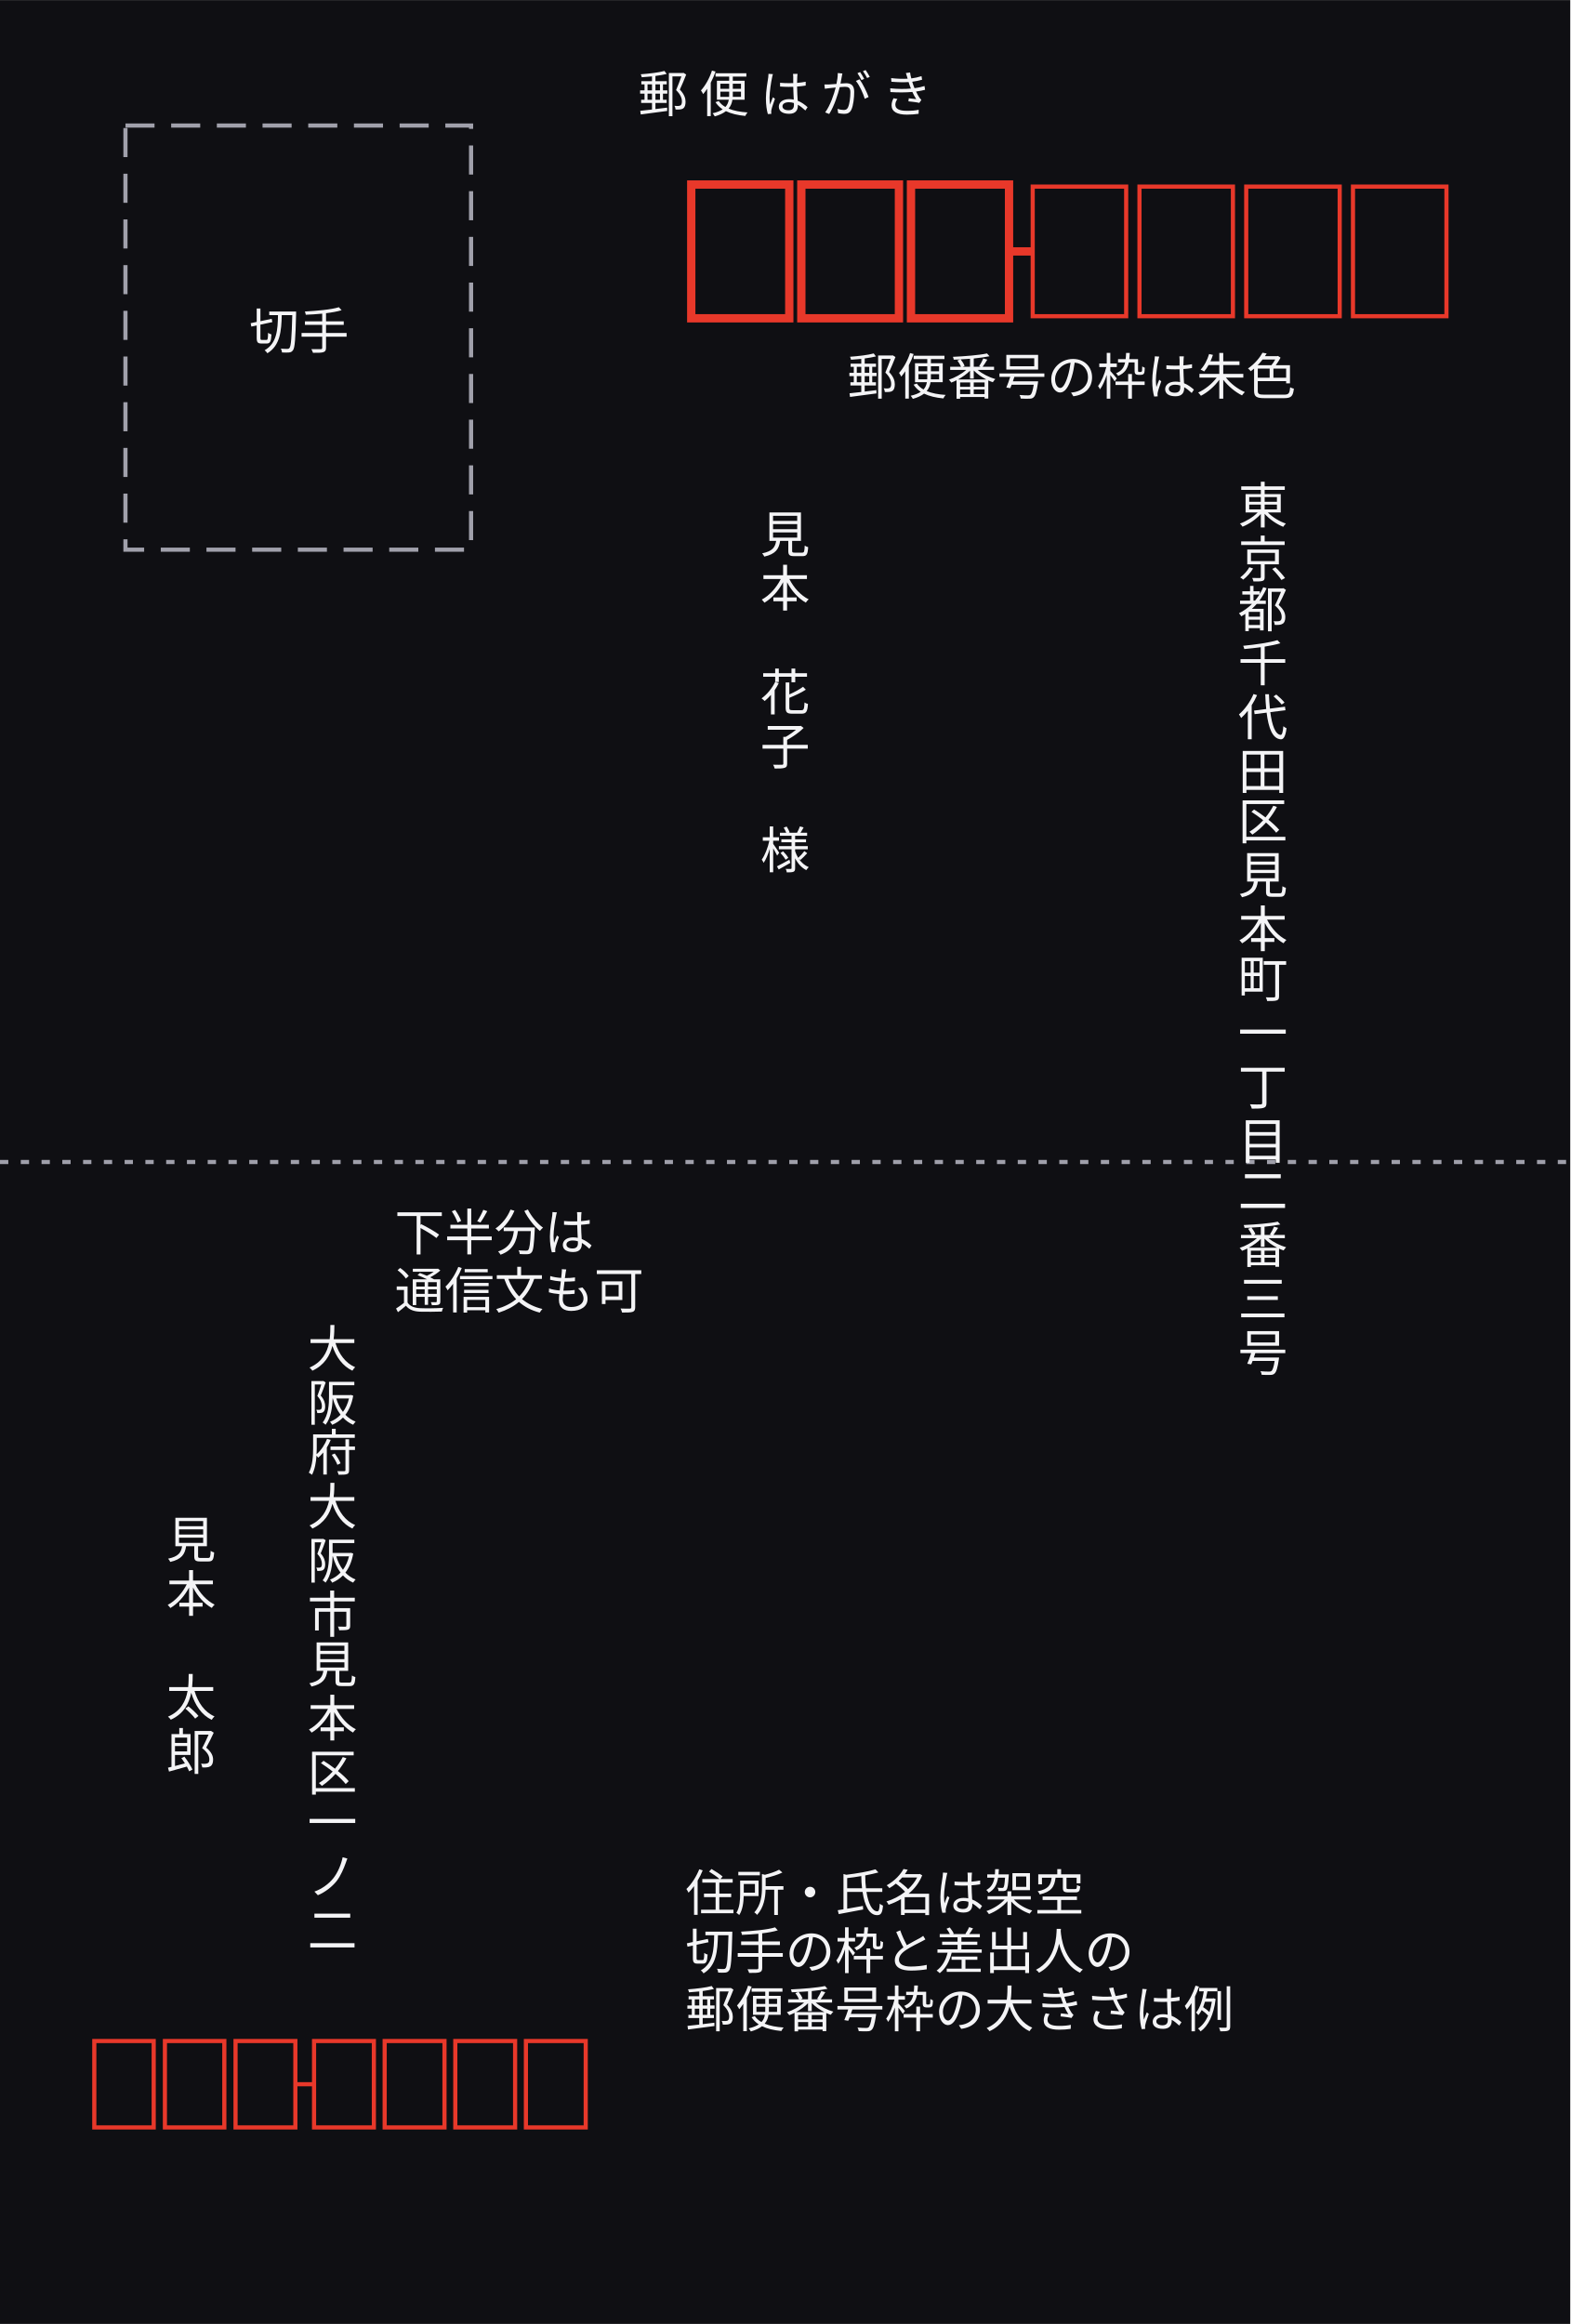
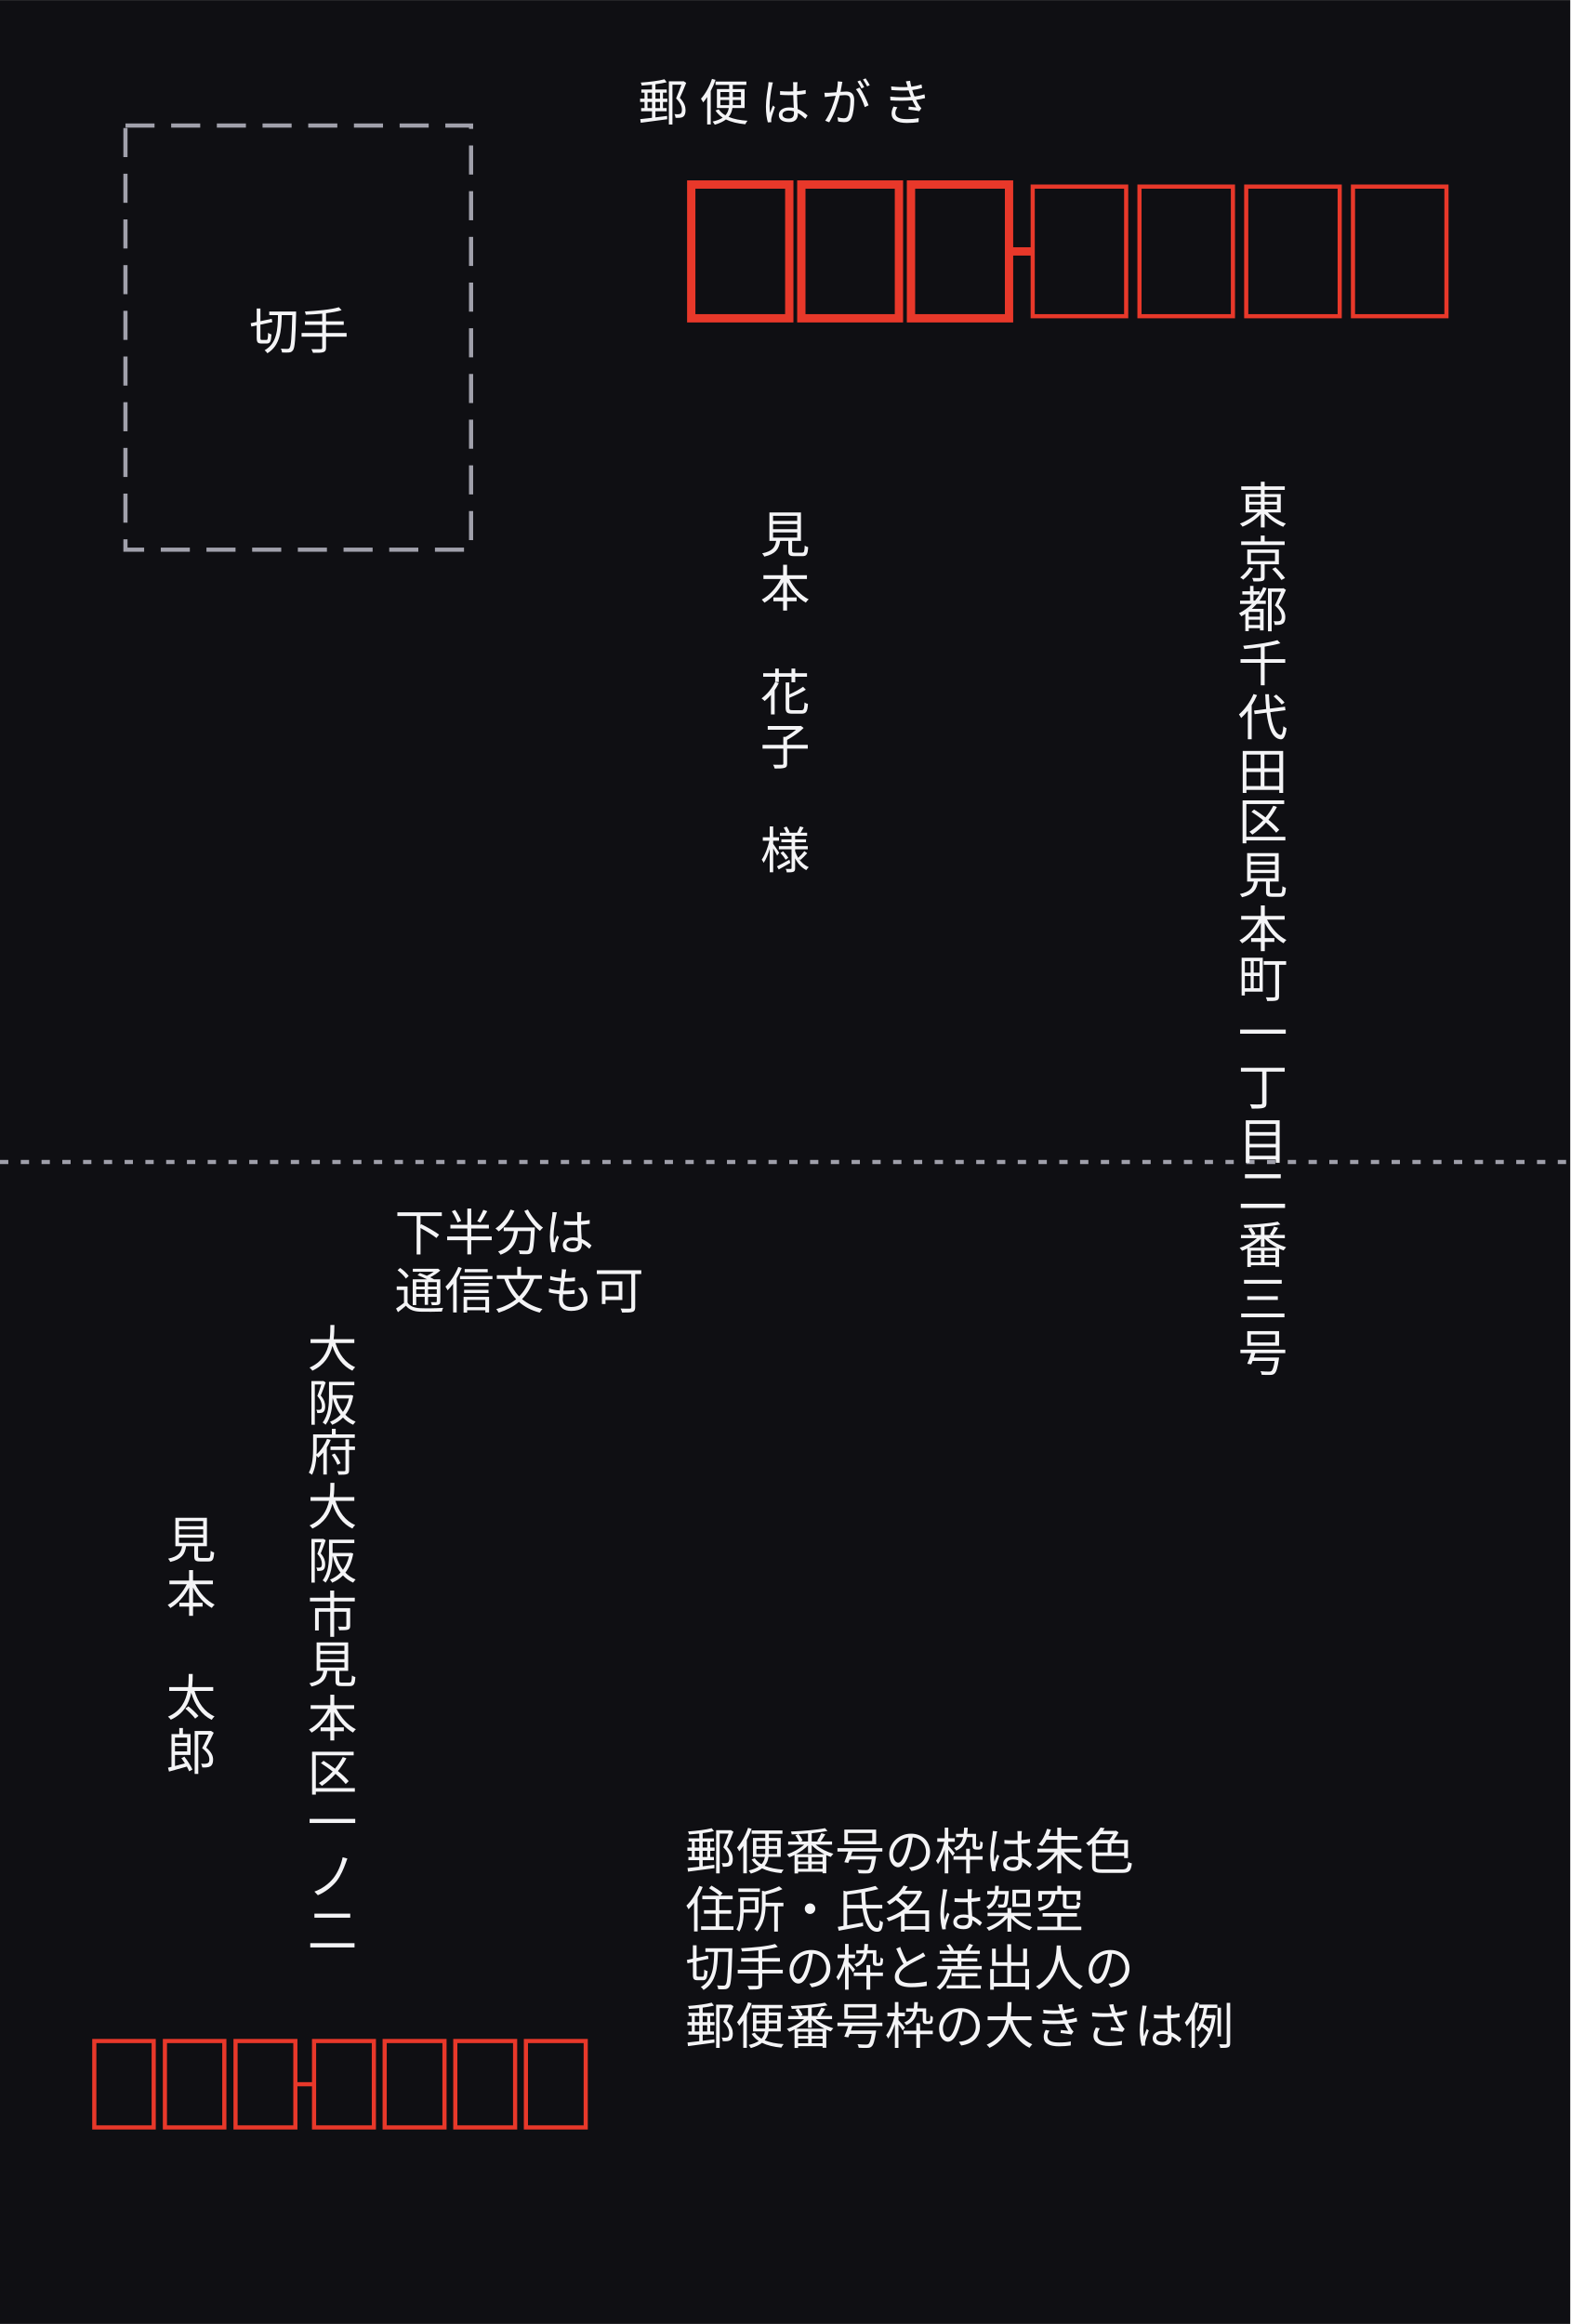
<svg xmlns="http://www.w3.org/2000/svg" width="100mm" height="148mm" viewBox="0 0 378 559.4" data-paper-size="Hagaki" data-paper-orient="portrait" role="img" aria-labelledby="zumen-title-d27d6a0c">
  <defs>
    <marker id="arrow" viewBox="0 0 10 10" refX="9" refY="5" markerWidth="6" markerHeight="6" orient="auto">
      <path d="M 0 0 L 10 5 L 0 10 z" fill="#a0a0ab" />
    </marker>
  </defs>
  <rect data-paper="1" x="0" y="0" width="378" height="559.4" fill="#0f0f13" />
  <g data-node="fiction-note" data-pinned="false" data-shape="rect" />
  <g data-node="to-addr" data-pinned="false" data-shape="rect" />
  <g data-node="to-name" data-pinned="false" data-shape="rect" />
  <g data-node="title" data-pinned="false" data-shape="rect" />
  <g data-node="from-addr" data-pinned="false" data-shape="rect" />
-   <g data-node="zip-note" data-pinned="false" data-shape="rect" />
  <g data-node="half-note" data-pinned="false" data-shape="rect" />
  <g data-node="from-name" data-pinned="false" data-shape="rect" />
  <g data-node="stamp-note" data-pinned="false" data-shape="rect" />
  <g data-edge="zip1" data-pinned="false">
    <path d="M 166.4 44.4 L 190 44.4 L 190 76.6 L 166.4 76.6 L 166.4 44.4 Z" fill="none" stroke="#e8382a" stroke-width="2" />
  </g>
  <g data-edge="zip2" data-pinned="false">
    <path d="M 192.9 44.4 L 216.4 44.4 L 216.4 76.6 L 192.9 76.6 L 192.9 44.4 Z" fill="none" stroke="#e8382a" stroke-width="2" />
  </g>
  <g data-edge="zip3" data-pinned="false">
    <path d="M 219.3 44.4 L 242.9 44.4 L 242.9 76.6 L 219.3 76.6 L 219.3 44.4 Z" fill="none" stroke="#e8382a" stroke-width="2" />
  </g>
  <g data-edge="zip4" data-pinned="false">
    <path d="M 248.6 44.9 L 271.1 44.9 L 271.1 76.1 L 248.6 76.1 L 248.6 44.9 Z" fill="none" stroke="#e8382a" stroke-width="1" />
  </g>
  <g data-edge="zip5" data-pinned="false">
    <path d="M 274.3 44.9 L 296.8 44.9 L 296.8 76.1 L 274.3 76.1 L 274.3 44.9 Z" fill="none" stroke="#e8382a" stroke-width="1" />
  </g>
  <g data-edge="zip6" data-pinned="false">
    <path d="M 300 44.9 L 322.5 44.9 L 322.5 76.1 L 300 76.1 L 300 44.9 Z" fill="none" stroke="#e8382a" stroke-width="1" />
  </g>
  <g data-edge="zip7" data-pinned="false">
    <path d="M 325.7 44.9 L 348.2 44.9 L 348.2 76.1 L 325.7 76.1 L 325.7 44.9 Z" fill="none" stroke="#e8382a" stroke-width="1" />
  </g>
  <g data-edge="zip-hyphen" data-pinned="false">
    <path d="M 242.9 60.5 L 248.6 60.5" fill="none" stroke="#e8382a" stroke-width="2" />
  </g>
  <g data-edge="stamp" data-pinned="false">
    <path d="M 30.2 30.2 L 113.4 30.2 L 113.4 132.3 L 30.2 132.3 L 30.2 30.2 Z" fill="none" stroke="#a0a0ab" stroke-width="1" stroke-dasharray="7 4" />
  </g>
  <g data-edge="szip1" data-pinned="false">
    <path d="M 22.7 491.3 L 37 491.3 L 37 512.1 L 22.7 512.1 L 22.7 491.3 Z" fill="none" stroke="#e8382a" stroke-width="1" />
  </g>
  <g data-edge="szip2" data-pinned="false">
    <path d="M 39.7 491.3 L 54 491.3 L 54 512.1 L 39.7 512.1 L 39.7 491.3 Z" fill="none" stroke="#e8382a" stroke-width="1" />
  </g>
  <g data-edge="szip3" data-pinned="false">
    <path d="M 56.7 491.3 L 71.1 491.3 L 71.1 512.1 L 56.7 512.1 L 56.7 491.3 Z" fill="none" stroke="#e8382a" stroke-width="1" />
  </g>
  <g data-edge="szip4" data-pinned="false">
    <path d="M 75.6 491.3 L 90 491.3 L 90 512.1 L 75.6 512.1 L 75.6 491.3 Z" fill="none" stroke="#e8382a" stroke-width="1" />
  </g>
  <g data-edge="szip5" data-pinned="false">
    <path d="M 92.6 491.3 L 107 491.3 L 107 512.1 L 92.6 512.1 L 92.6 491.3 Z" fill="none" stroke="#e8382a" stroke-width="1" />
  </g>
  <g data-edge="szip6" data-pinned="false">
    <path d="M 109.6 491.3 L 124 491.3 L 124 512.1 L 109.6 512.1 L 109.6 491.3 Z" fill="none" stroke="#e8382a" stroke-width="1" />
  </g>
  <g data-edge="szip7" data-pinned="false">
    <path d="M 126.6 491.3 L 141 491.3 L 141 512.1 L 126.6 512.1 L 126.6 491.3 Z" fill="none" stroke="#e8382a" stroke-width="1" />
  </g>
  <g data-edge="szip-hyphen" data-pinned="false">
    <path d="M 71.1 501.7 L 75.6 501.7" fill="none" stroke="#e8382a" stroke-width="1" />
  </g>
  <g data-edge="half" data-pinned="false">
    <path d="M 0 279.7 L 378 279.7" fill="none" stroke="#a0a0ab" stroke-width="1" stroke-dasharray="2 3" />
  </g>
  <g data-name="fiction-note">
-     <text x="165" y="460" text-anchor="start" font-family="sans-serif" font-size="12" fill="#f4f4f6">住所・氏名は架空</text>
-     <text x="165" y="474" text-anchor="start" font-family="sans-serif" font-size="12" fill="#f4f4f6">切手の枠と差出人の</text>
-     <text x="165" y="488" text-anchor="start" font-family="sans-serif" font-size="12" fill="#f4f4f6">郵便番号枠の大きさは例</text>
+     <text x="165" y="450" text-anchor="start" font-family="sans-serif" font-size="12" fill="#f4f4f6">郵便番号の枠は朱色</text>
+     <text x="165" y="464" text-anchor="start" font-family="sans-serif" font-size="12" fill="#f4f4f6">住所・氏名は架空</text>
+     <text x="165" y="478" text-anchor="start" font-family="sans-serif" font-size="12" fill="#f4f4f6">切手の枠と差出人の</text>
+     <text x="165" y="492" text-anchor="start" font-family="sans-serif" font-size="12" fill="#f4f4f6">郵便番号枠の大きさは例</text>
  </g>
  <g data-name="to-addr">
    <text x="304" y="126" text-anchor="middle" font-family="sans-serif" font-size="12" fill="#f4f4f6">東</text>
    <text x="304" y="139" text-anchor="middle" font-family="sans-serif" font-size="12" fill="#f4f4f6">京</text>
    <text x="304" y="151" text-anchor="middle" font-family="sans-serif" font-size="12" fill="#f4f4f6">都</text>
    <text x="304" y="164" text-anchor="middle" font-family="sans-serif" font-size="12" fill="#f4f4f6">千</text>
    <text x="304" y="177" text-anchor="middle" font-family="sans-serif" font-size="12" fill="#f4f4f6">代</text>
    <text x="304" y="190" text-anchor="middle" font-family="sans-serif" font-size="12" fill="#f4f4f6">田</text>
    <text x="304" y="202" text-anchor="middle" font-family="sans-serif" font-size="12" fill="#f4f4f6">区</text>
    <text x="304" y="215" text-anchor="middle" font-family="sans-serif" font-size="12" fill="#f4f4f6">見</text>
    <text x="304" y="228" text-anchor="middle" font-family="sans-serif" font-size="12" fill="#f4f4f6">本</text>
    <text x="304" y="240" text-anchor="middle" font-family="sans-serif" font-size="12" fill="#f4f4f6">町</text>
    <text x="304" y="253" text-anchor="middle" font-family="sans-serif" font-size="12" fill="#f4f4f6">一</text>
    <text x="304" y="266" text-anchor="middle" font-family="sans-serif" font-size="12" fill="#f4f4f6">丁</text>
    <text x="304" y="279" text-anchor="middle" font-family="sans-serif" font-size="12" fill="#f4f4f6">目</text>
    <text x="304" y="291" text-anchor="middle" font-family="sans-serif" font-size="12" fill="#f4f4f6">二</text>
    <text x="304" y="304" text-anchor="middle" font-family="sans-serif" font-size="12" fill="#f4f4f6">番</text>
    <text x="304" y="317" text-anchor="middle" font-family="sans-serif" font-size="12" fill="#f4f4f6">三</text>
    <text x="304" y="330" text-anchor="middle" font-family="sans-serif" font-size="12" fill="#f4f4f6">号</text>
  </g>
  <g data-name="to-name">
    <text x="189" y="133" text-anchor="middle" font-family="sans-serif" font-size="12" fill="#f4f4f6">見</text>
    <text x="189" y="146" text-anchor="middle" font-family="sans-serif" font-size="12" fill="#f4f4f6">本</text>
    <text x="189" y="158" text-anchor="middle" font-family="sans-serif" font-size="12" fill="#f4f4f6">　</text>
    <text x="189" y="171" text-anchor="middle" font-family="sans-serif" font-size="12" fill="#f4f4f6">花</text>
    <text x="189" y="184" text-anchor="middle" font-family="sans-serif" font-size="12" fill="#f4f4f6">子</text>
    <text x="189" y="197" text-anchor="middle" font-family="sans-serif" font-size="12" fill="#f4f4f6">　</text>
    <text x="189" y="209" text-anchor="middle" font-family="sans-serif" font-size="12" fill="#f4f4f6">様</text>
  </g>
  <g data-name="title">
-     <text x="189" y="27" text-anchor="middle" font-family="sans-serif" font-size="12" fill="#f4f4f6">郵 便 は が き</text>
+     <text x="189" y="29" text-anchor="middle" font-family="sans-serif" font-size="12" fill="#f4f4f6">郵 便 は が き</text>
  </g>
  <g data-name="from-addr">
    <text x="80" y="329" text-anchor="middle" font-family="sans-serif" font-size="12" fill="#f4f4f6">大</text>
    <text x="80" y="342" text-anchor="middle" font-family="sans-serif" font-size="12" fill="#f4f4f6">阪</text>
    <text x="80" y="354" text-anchor="middle" font-family="sans-serif" font-size="12" fill="#f4f4f6">府</text>
    <text x="80" y="367" text-anchor="middle" font-family="sans-serif" font-size="12" fill="#f4f4f6">大</text>
    <text x="80" y="380" text-anchor="middle" font-family="sans-serif" font-size="12" fill="#f4f4f6">阪</text>
    <text x="80" y="393" text-anchor="middle" font-family="sans-serif" font-size="12" fill="#f4f4f6">市</text>
    <text x="80" y="405" text-anchor="middle" font-family="sans-serif" font-size="12" fill="#f4f4f6">見</text>
    <text x="80" y="418" text-anchor="middle" font-family="sans-serif" font-size="12" fill="#f4f4f6">本</text>
    <text x="80" y="431" text-anchor="middle" font-family="sans-serif" font-size="12" fill="#f4f4f6">区</text>
    <text x="80" y="443" text-anchor="middle" font-family="sans-serif" font-size="12" fill="#f4f4f6">一</text>
    <text x="80" y="456" text-anchor="middle" font-family="sans-serif" font-size="12" fill="#f4f4f6">ノ</text>
    <text x="80" y="469" text-anchor="middle" font-family="sans-serif" font-size="12" fill="#f4f4f6">二</text>
-   </g>
-   <g data-name="zip-note">
-     <text x="258" y="95" text-anchor="middle" font-family="sans-serif" font-size="12" fill="#f4f4f6">郵便番号の枠は朱色</text>
  </g>
  <g data-name="half-note">
    <text x="95" y="301" text-anchor="start" font-family="sans-serif" font-size="12" fill="#f4f4f6">下半分は</text>
    <text x="95" y="315" text-anchor="start" font-family="sans-serif" font-size="12" fill="#f4f4f6">通信文も可</text>
  </g>
  <g data-name="from-name">
    <text x="46" y="375" text-anchor="middle" font-family="sans-serif" font-size="12" fill="#f4f4f6">見</text>
    <text x="46" y="388" text-anchor="middle" font-family="sans-serif" font-size="12" fill="#f4f4f6">本</text>
    <text x="46" y="400" text-anchor="middle" font-family="sans-serif" font-size="12" fill="#f4f4f6">　</text>
    <text x="46" y="413" text-anchor="middle" font-family="sans-serif" font-size="12" fill="#f4f4f6">太</text>
    <text x="46" y="426" text-anchor="middle" font-family="sans-serif" font-size="12" fill="#f4f4f6">郎</text>
  </g>
  <g data-name="stamp-note">
    <text x="72" y="84" text-anchor="middle" font-family="sans-serif" font-size="12" fill="#f4f4f6">切手</text>
  </g>
</svg>
